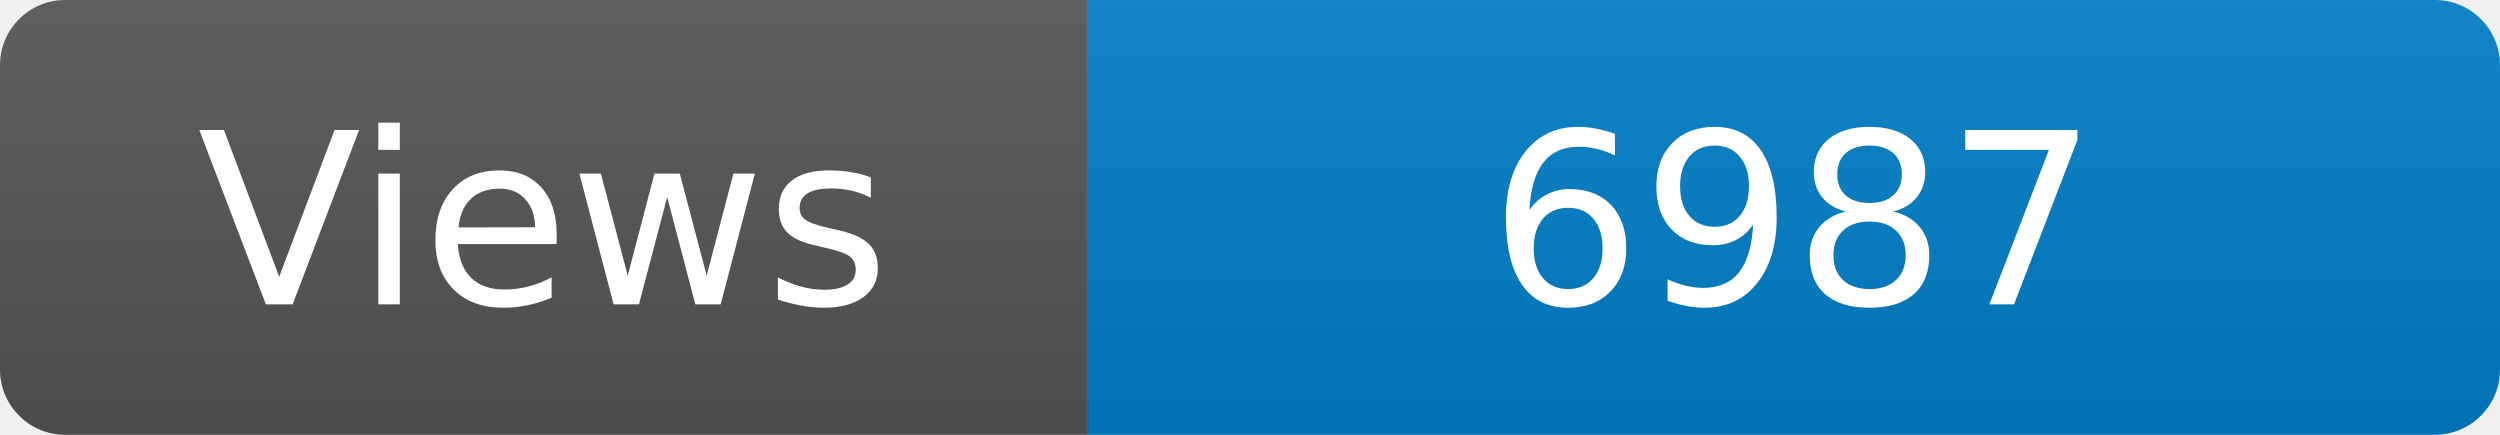
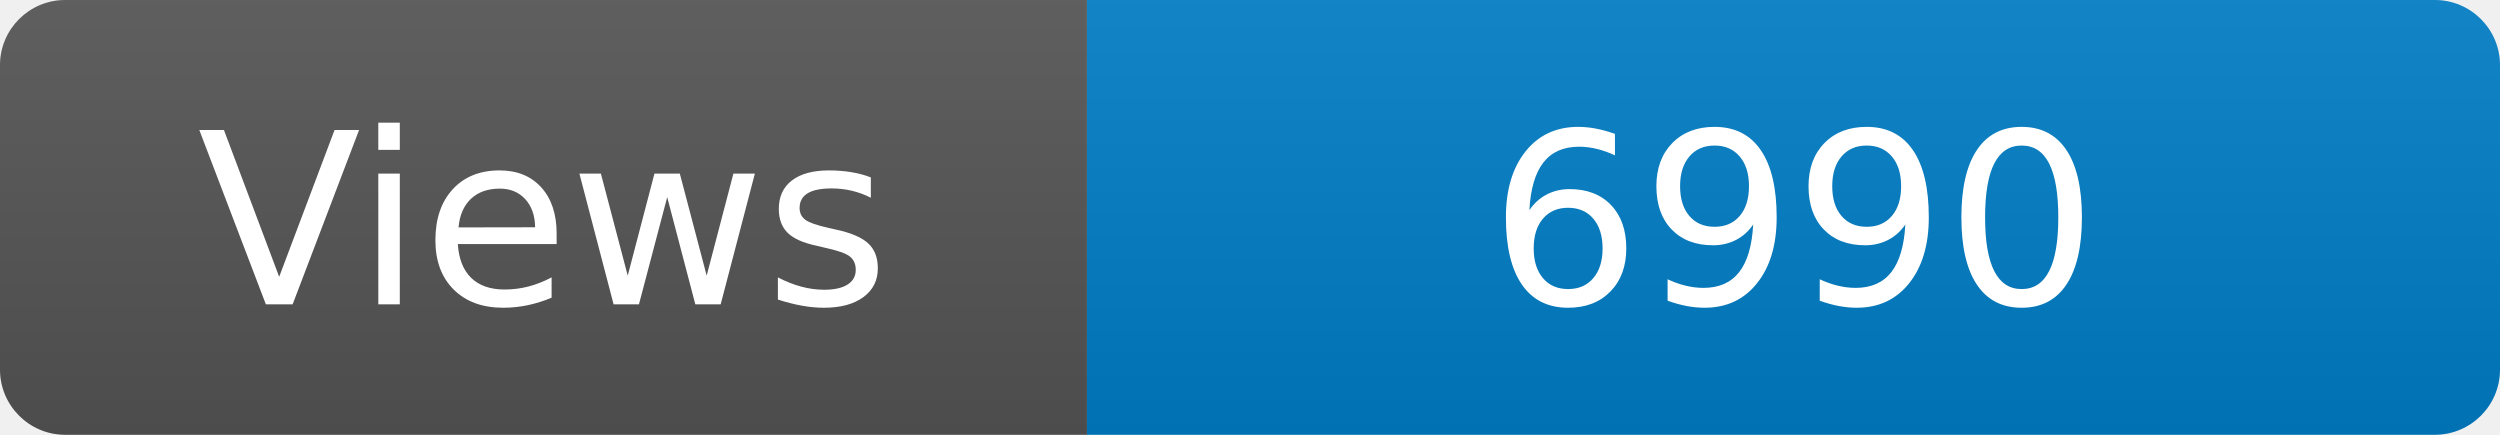
<svg xmlns="http://www.w3.org/2000/svg" width="115" height="20" role="img" aria-label="Maintained?: yes">
  <linearGradient id="s" x2="0" y2="100%">
    <stop offset="0" stop-color="#bbb" stop-opacity=".1" />
    <stop offset="1" stop-opacity=".1" />
  </linearGradient>
  <clipPath id="r">
    <rect width="115" height="20" rx="3" fill="#fff" />
  </clipPath>
  <g clip-path="url(#r)">
    <rect width="50" height="20" fill="#555" />
    <rect x="50" width="160" height="20" fill="#007ec6" />
    <rect width="115" height="20" fill="url(#s)" />
  </g>
  <g fill="#fff" text-anchor="middle" font-family="Verdana,Geneva,DejaVu Sans,sans-serif" font-size="110">
    <text x="250" y="140" transform="scale(.1)" fill="#fff">Views</text>
-     <text x="825" y="140" transform="scale(.1)" fill="#fff">6987</text>
+     <text x="825" y="140" transform="scale(.1)" fill="#fff">6990</text>
  </g>
</svg>
